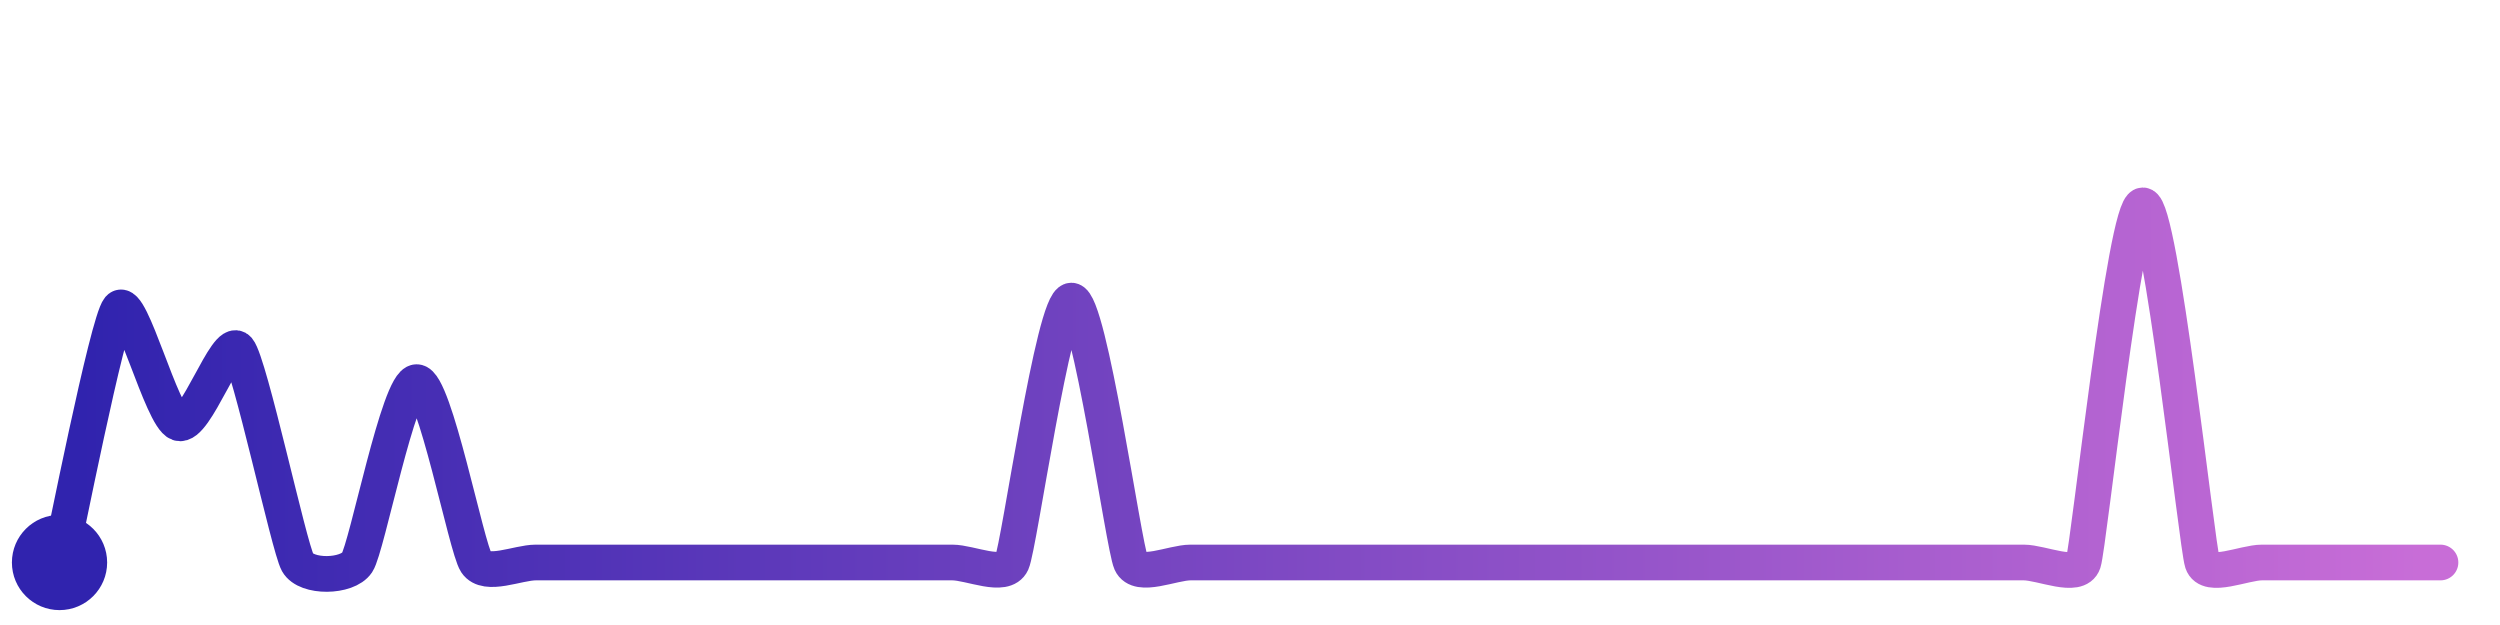
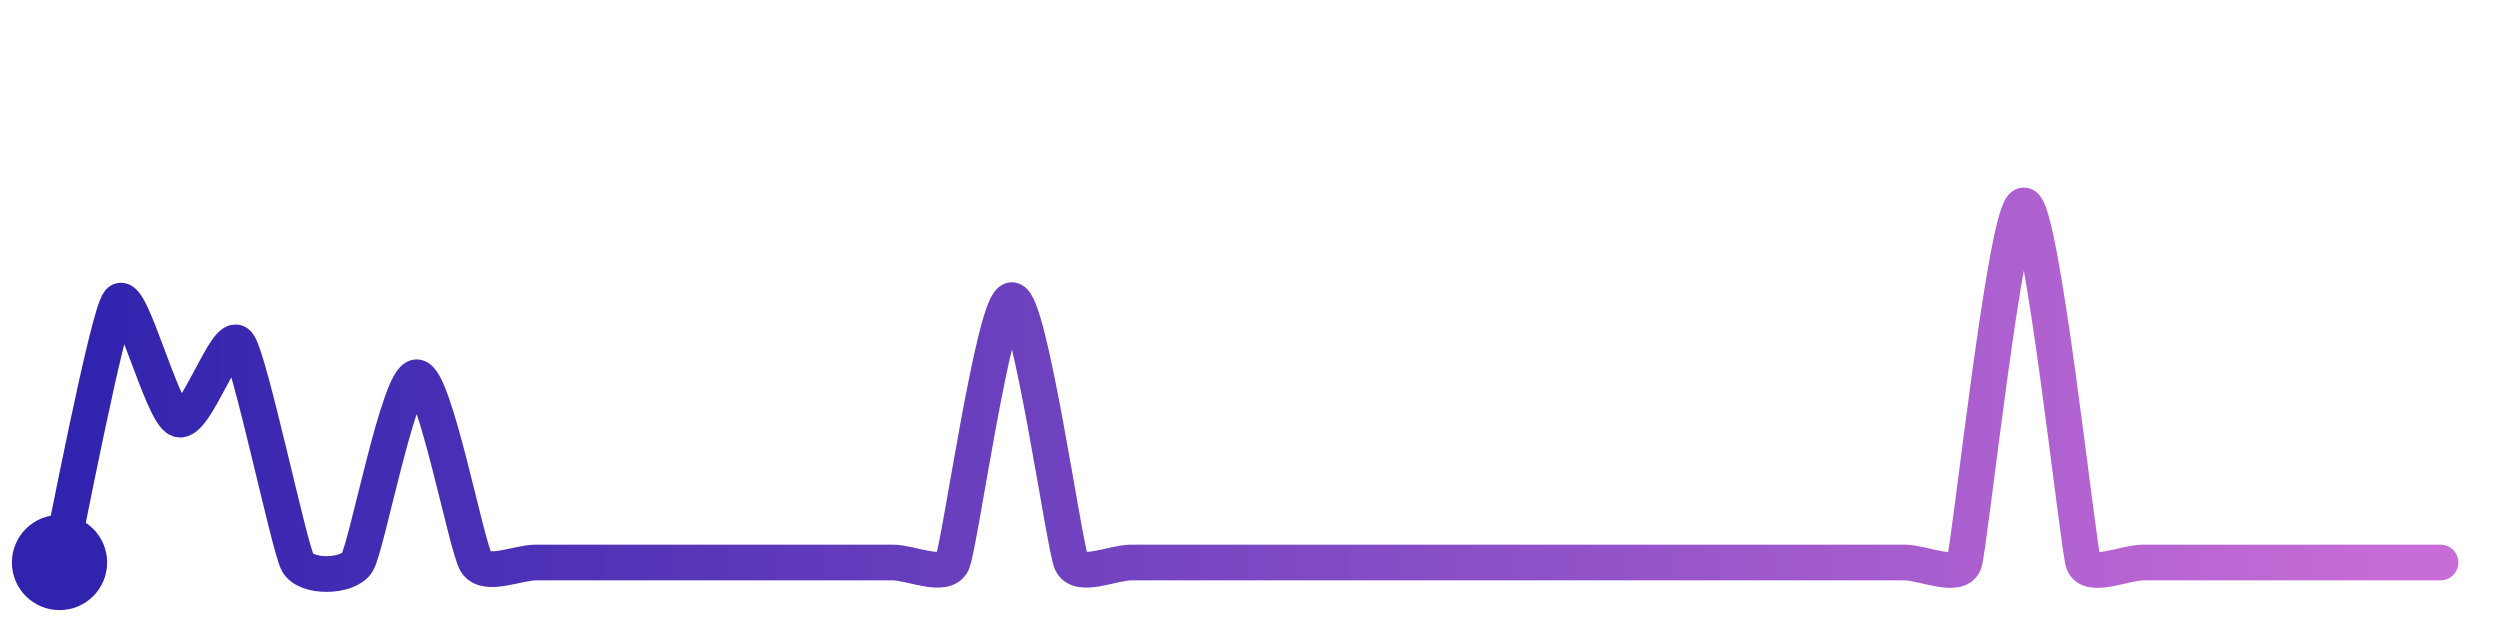
<svg xmlns="http://www.w3.org/2000/svg" width="200" height="50" viewBox="0 0 210 50">
  <defs>
    <linearGradient id="stroke" x1="0%" y1="0%" x2="100%" y2="0%">
      <stop stop-color="#3023AE" offset="0%" />
      <stop stop-color="#C86DD7" offset="100%" />
    </linearGradient>
  </defs>
-   <path stroke="url(#stroke)" stroke-width="3" stroke-linejoin="round" stroke-linecap="round" d="M5.00 46 C 5.34 44.54, 9.03 25.80, 10.00 24.66 S 13.58 33.80, 15.00 34.29 S 19.03 26.96, 20.00 28.10 S 24.27 44.69, 25.00 46.00 S 29.17 47.25, 30.00 46.00 S 33.50 30.85, 35.00 30.85 S 39.17 44.75, 40.00 46.00 S 43.50 46.00, 45.00 46.00 S 48.50 46.00, 50.00 46.00 S 53.50 46.00, 55.00 46.00 S 58.50 46.00, 60.00 46.00 S 63.50 46.00, 65.00 46.00 S 68.50 46.00, 70.00 46.00 S 73.50 46.00, 75.00 46.00 S 78.50 46.00, 80.00 46.00 S 84.38 47.37, 85.00 46.00 S 88.50 24.00, 90.00 24.00 S 94.38 44.63, 95.00 46.00 S 98.50 46.00, 100.00 46.00 S 103.50 46.00, 105.00 46.00 S 108.50 46.00, 110.00 46.00 S 113.50 46.00, 115.00 46.00 S 118.50 46.00, 120.00 46.00 S 123.50 46.00, 125.00 46.00 S 128.50 46.00, 130.00 46.00 S 133.50 46.00, 135.00 46.00 S 138.50 46.00, 140.00 46.00 S 143.50 46.00, 145.00 46.00 S 148.50 46.00, 150.00 46.00 S 153.50 46.00, 155.00 46.00 S 158.50 46.00, 160.00 46.00 S 163.50 46.00, 165.00 46.00 S 168.50 46.00, 170.00 46.00 S 174.53 47.42, 175.00 46.00 S 178.50 16.00, 180.00 16.00 S 184.53 44.58, 185.00 46.00 S 188.50 46.00, 190.00 46.00 S 193.50 46.00, 195.00 46.00 S 198.50 46.00, 200.00 46.00 S 203.50 46.00, 205.00 46.00" fill="none">
-     <animate attributeName="stroke-dashoffset" from="350.861" to="0" dur="2.2s" />
-     <animate attributeName="stroke-dasharray" from="350.861" to="350.861" />
+   <path stroke="url(#stroke)" stroke-width="3" stroke-linejoin="round" stroke-linecap="round" d="M5.00 46 C 5.33 44.54, 9.04 25.24, 10.00 24.09 S 13.59 33.48, 15.00 33.98 S 19.04 26.47, 20.00 27.62 S 24.28 44.68, 25.00 46.00 S 29.19 47.26, 30.00 46.00 S 33.50 30.44, 35.00 30.44 S 39.19 44.74, 40.00 46.00 S 43.50 46.00, 45.00 46.00 S 48.50 46.00, 50.00 46.00 S 53.50 46.00, 55.00 46.00 S 58.50 46.00, 60.00 46.00 S 63.50 46.00, 65.00 46.00 S 68.50 46.00, 70.00 46.00 S 73.50 46.00, 75.00 46.00 S 79.38 47.37, 80.00 46.00 S 83.50 23.96, 85.00 23.96 S 89.38 44.63, 90.00 46.00 S 93.50 46.00, 95.00 46.00 S 98.50 46.00, 100.00 46.00 S 103.50 46.00, 105.00 46.00 S 108.50 46.00, 110.00 46.00 S 113.50 46.00, 115.00 46.00 S 118.50 46.00, 120.00 46.00 S 123.50 46.00, 125.00 46.00 S 128.50 46.00, 130.00 46.00 S 133.50 46.00, 135.00 46.00 S 138.50 46.00, 140.00 46.00 S 143.50 46.00, 145.00 46.00 S 148.50 46.00, 150.00 46.00 S 153.50 46.00, 155.00 46.00 S 158.50 46.00, 160.00 46.00 S 164.53 47.42, 165.00 46.00 S 168.50 16.00, 170.00 16.00 S 174.53 44.58, 175.00 46.00 S 178.50 46.00, 180.00 46.00 S 183.50 46.00, 185.00 46.00 S 188.50 46.00, 190.00 46.00 S 193.50 46.00, 195.00 46.00 S 198.50 46.00, 200.00 46.00 S 203.50 46.00, 205.00 46.00" fill="none">
+     <animate attributeName="stroke-dashoffset" from="353.114" to="0" dur="2.2s" />
+     <animate attributeName="stroke-dasharray" from="353.114" to="353.114" />
  </path>
  <circle r="4" cx="5" cy="46" fill="#3023AE" />
  <circle r="4" cx="205" cy="46" fill="#C86DD7" opacity="0">
    <animate attributeName="opacity" from="0" to="1" dur="0.1s" begin="2.2s" fill="freeze" />
  </circle>
</svg>
